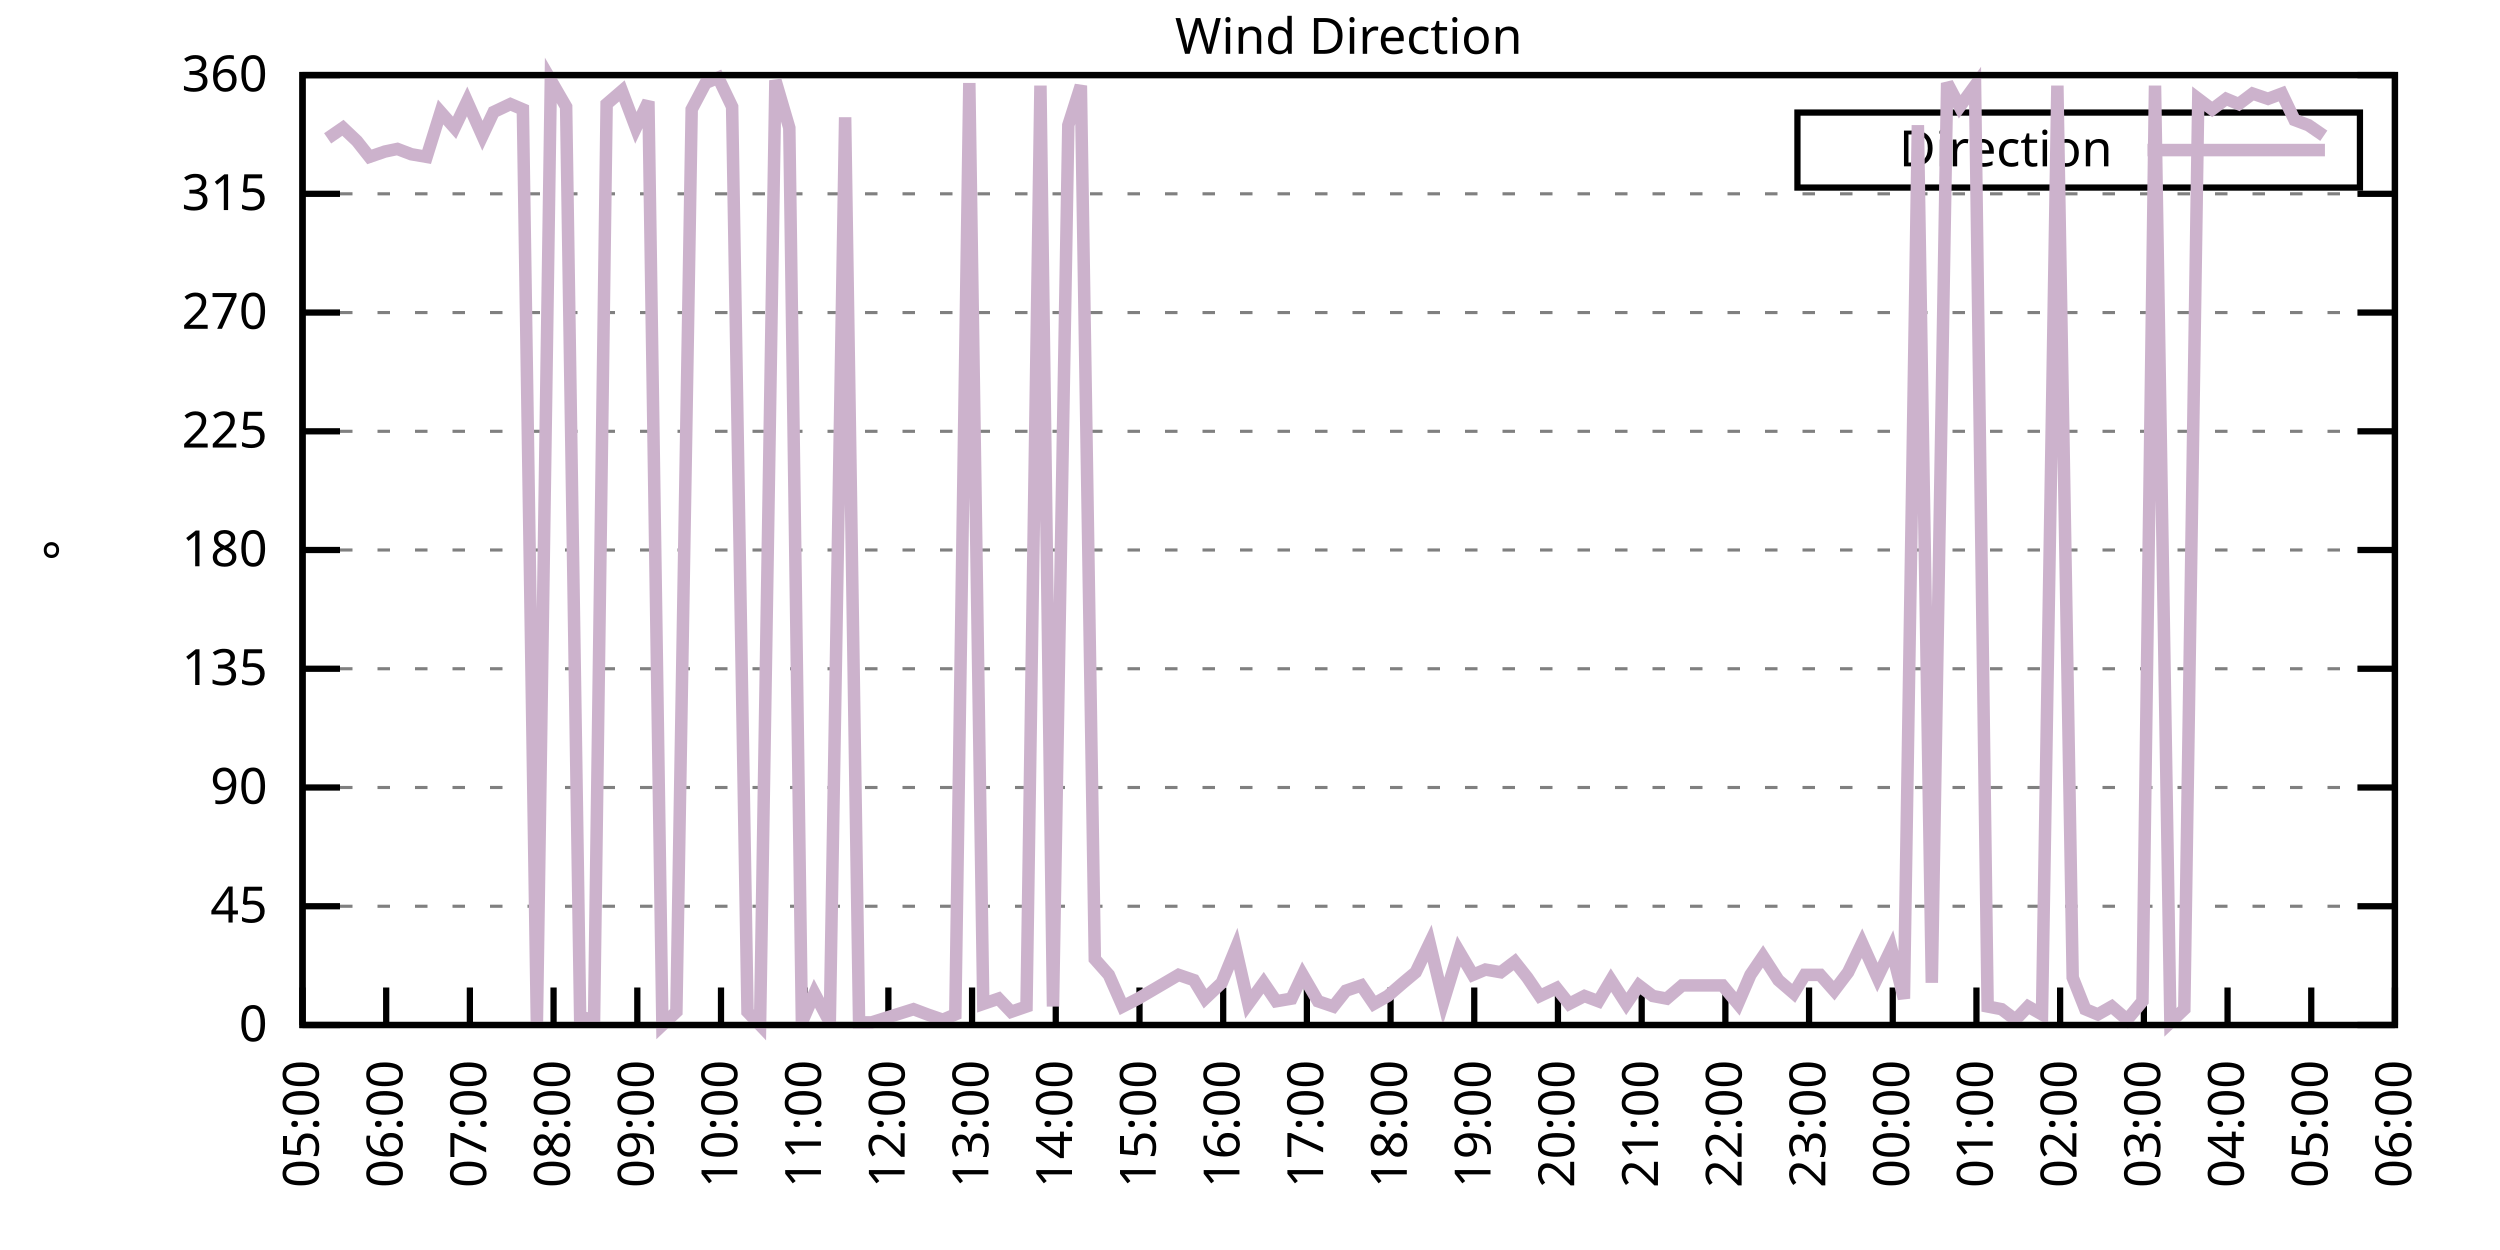
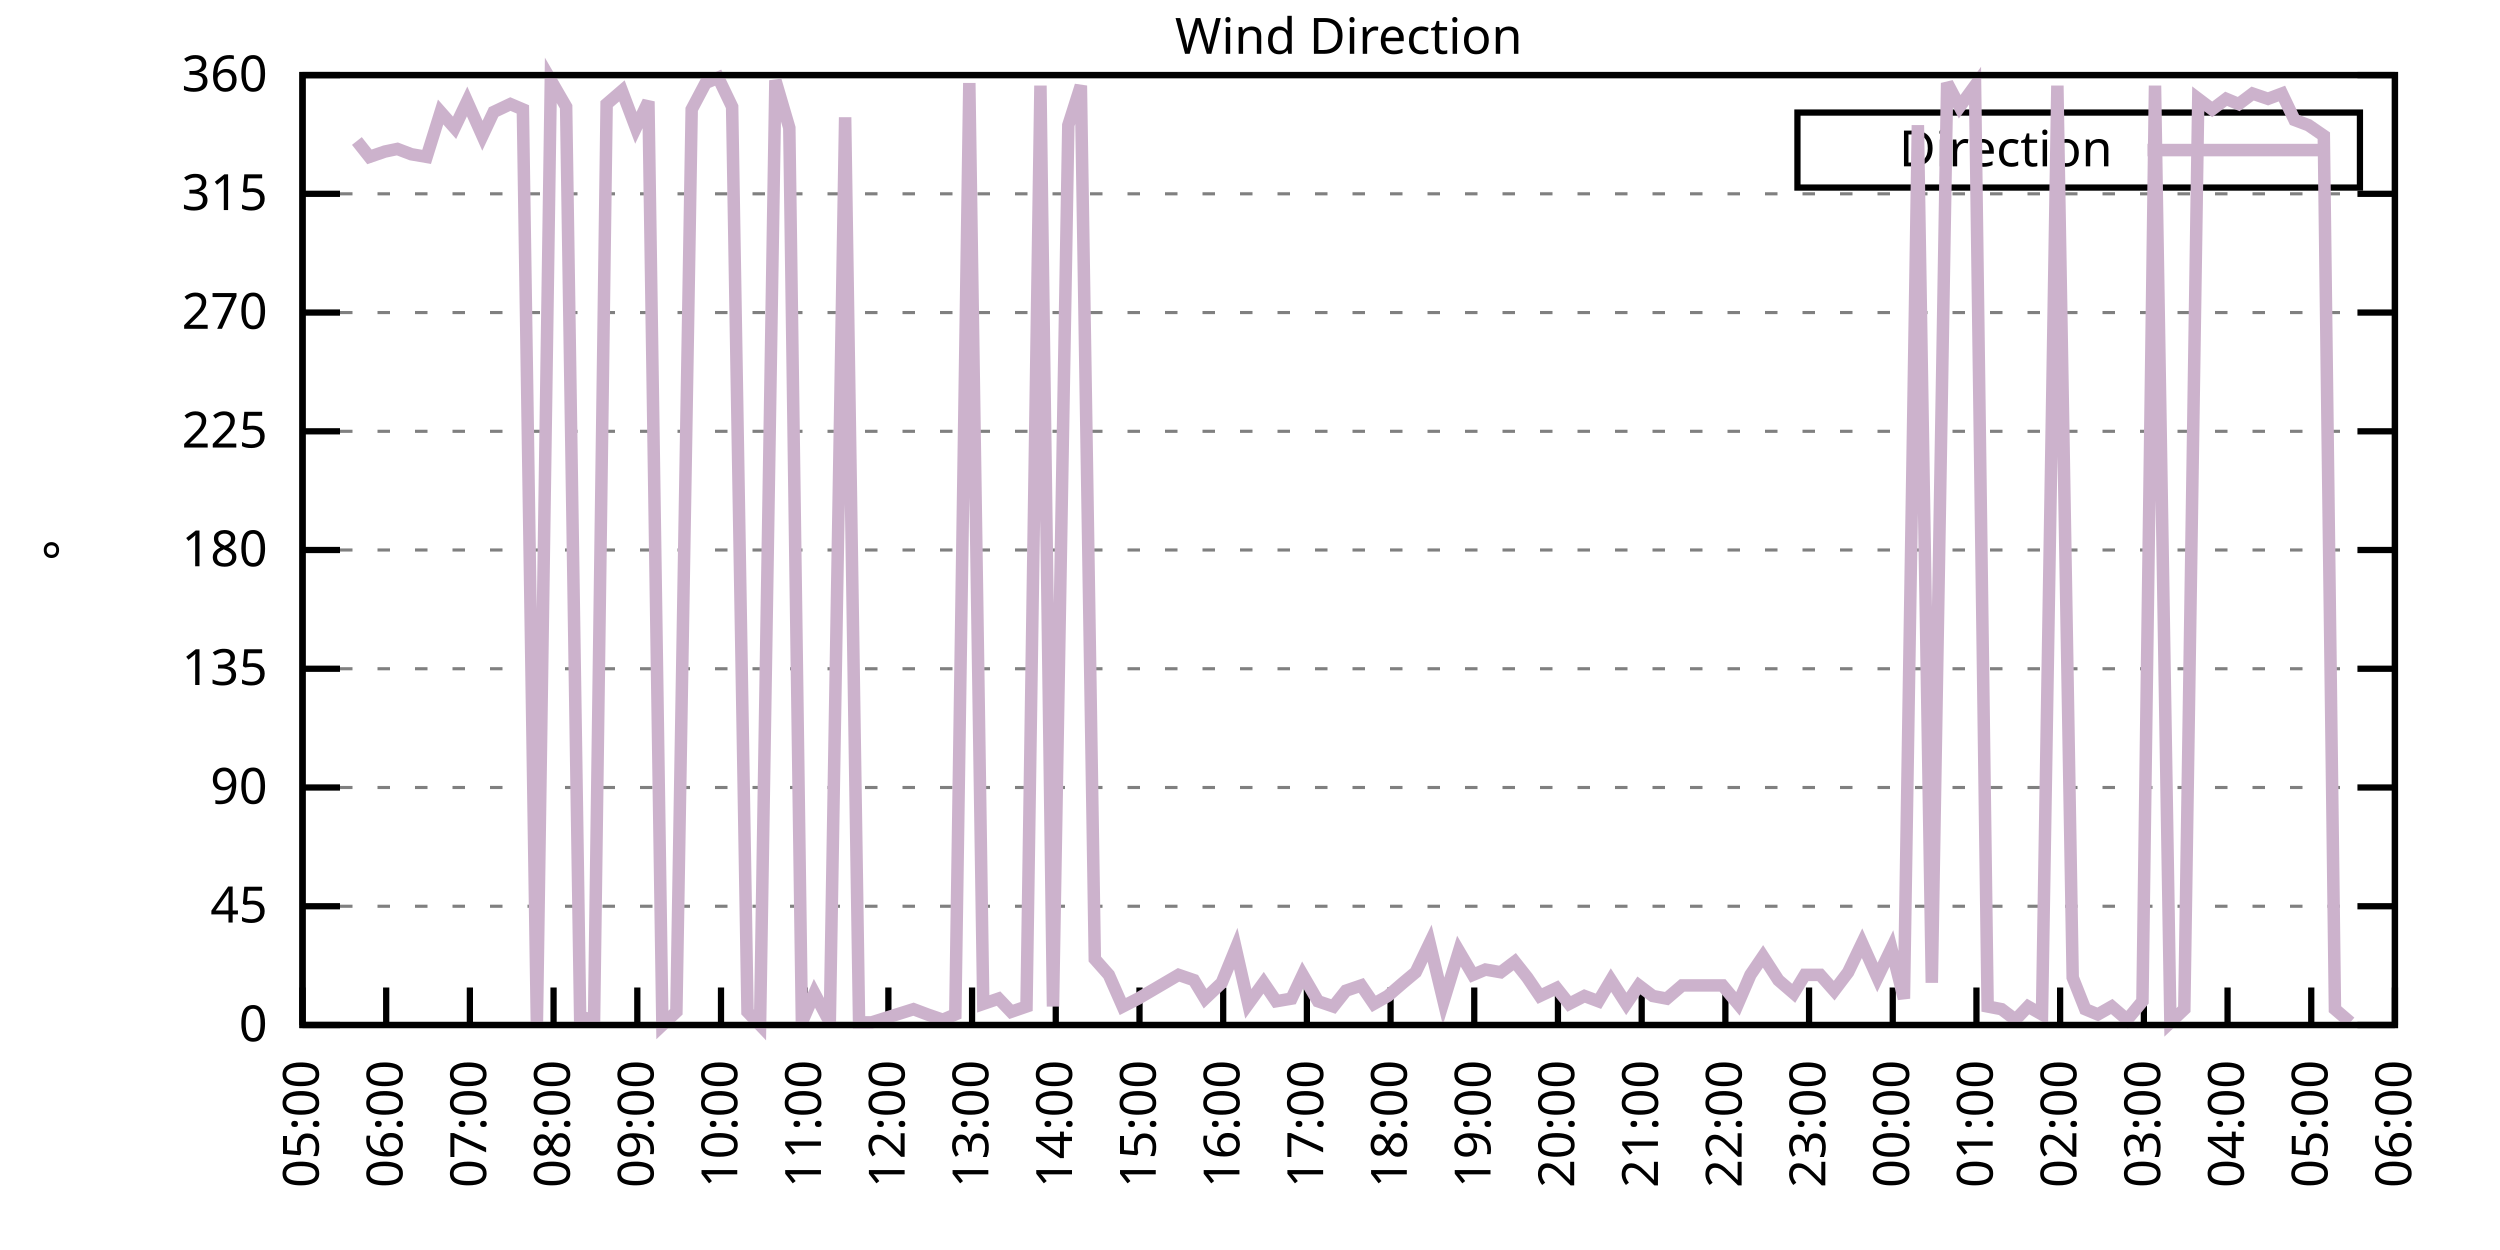
<svg xmlns="http://www.w3.org/2000/svg" xmlns:xlink="http://www.w3.org/1999/xlink" width="400" height="200" viewBox="0 0 400 200">
  <g id="gnuplot_canvas">
    <rect x="0" y="0" width="400" height="200" fill="none" />
    <defs>
      <circle id="gpDot" r="0.5" stroke-width="0.5" stroke="currentColor" />
      <path id="gpPt0" stroke-width="0.333" stroke="currentColor" d="M-1,0 h2 M0,-1 v2" />
      <path id="gpPt1" stroke-width="0.333" stroke="currentColor" d="M-1,-1 L1,1 M1,-1 L-1,1" />
      <path id="gpPt2" stroke-width="0.333" stroke="currentColor" d="M-1,0 L1,0 M0,-1 L0,1 M-1,-1 L1,1 M-1,1 L1,-1" />
      <rect id="gpPt3" stroke-width="0.333" stroke="currentColor" x="-1" y="-1" width="2" height="2" />
      <rect id="gpPt4" stroke-width="0.333" stroke="currentColor" fill="currentColor" x="-1" y="-1" width="2" height="2" />
      <circle id="gpPt5" stroke-width="0.333" stroke="currentColor" cx="0" cy="0" r="1" />
      <use xlink:href="#gpPt5" id="gpPt6" fill="currentColor" stroke="none" />
      <path id="gpPt7" stroke-width="0.333" stroke="currentColor" d="M0,-1.33 L-1.33,0.67 L1.33,0.67 z" />
      <use xlink:href="#gpPt7" id="gpPt8" fill="currentColor" stroke="none" />
      <use xlink:href="#gpPt7" id="gpPt9" stroke="currentColor" transform="rotate(180)" />
      <use xlink:href="#gpPt9" id="gpPt10" fill="currentColor" stroke="none" />
      <use xlink:href="#gpPt3" id="gpPt11" stroke="currentColor" transform="rotate(45)" />
      <use xlink:href="#gpPt11" id="gpPt12" fill="currentColor" stroke="none" />
      <path id="gpPt13" stroke-width="0.333" stroke="currentColor" d="M0,1.330 L1.265,0.411 L0.782,-1.067 L-0.782,-1.076 L-1.265,0.411 z" />
      <use xlink:href="#gpPt13" id="gpPt14" fill="currentColor" stroke="none" />
      <filter id="textbox" filterUnits="objectBoundingBox" x="0" y="0" height="1" width="1">
        <feFlood flood-color="white" flood-opacity="1" result="bgnd" />
        <feComposite in="SourceGraphic" in2="bgnd" operator="atop" />
      </filter>
      <filter id="greybox" filterUnits="objectBoundingBox" x="0" y="0" height="1" width="1">
        <feFlood flood-color="lightgrey" flood-opacity="1" result="grey" />
        <feComposite in="SourceGraphic" in2="grey" operator="atop" />
      </filter>
    </defs>
    <g fill="none" color="white" stroke="currentColor" stroke-width="1.00" stroke-linecap="butt" stroke-linejoin="miter">
</g>
    <g fill="none" color="black" stroke="currentColor" stroke-width="1.00" stroke-linecap="butt" stroke-linejoin="miter">
      <g stroke="none" shape-rendering="crispEdges">
        <polygon fill="rgb(255, 255, 255)" points="48.40,164.00 383.18,164.00 383.18,12.02 48.40,12.02 " />
      </g>
    </g>
    <g fill="none" color="black" stroke="currentColor" stroke-width="1.00" stroke-linecap="butt" stroke-linejoin="miter">
</g>
    <g fill="none" color="black" stroke="black" stroke-width="0.50" stroke-linecap="butt" stroke-linejoin="miter">
</g>
    <g fill="none" color="gray" stroke="currentColor" stroke-width="0.50" stroke-linecap="butt" stroke-linejoin="miter">
      <path stroke="gray" stroke-dasharray="2,4" class="gridline" d="M48.40,164.00 L383.19,164.00  " />
    </g>
    <g fill="none" color="gray" stroke="gray" stroke-width="1.00" stroke-linecap="butt" stroke-linejoin="miter">
</g>
    <g fill="none" color="black" stroke="currentColor" stroke-width="1.00" stroke-linecap="butt" stroke-linejoin="miter">
      <path stroke="black" d="M48.40,164.00 L54.40,164.00 M383.19,164.00 L377.19,164.00  " />
      <g transform="translate(42.80,166.60)" stroke="none" fill="black" font-family="Sans" font-size="8.00" text-anchor="end">
        <text>
          <tspan font-family="Sans"> 0</tspan>
        </text>
      </g>
    </g>
    <g fill="none" color="black" stroke="currentColor" stroke-width="1.00" stroke-linecap="butt" stroke-linejoin="miter">
</g>
    <g fill="none" color="black" stroke="black" stroke-width="0.50" stroke-linecap="butt" stroke-linejoin="miter">
</g>
    <g fill="none" color="gray" stroke="currentColor" stroke-width="0.50" stroke-linecap="butt" stroke-linejoin="miter">
      <path stroke="gray" stroke-dasharray="2,4" class="gridline" d="M48.40,145.00 L383.19,145.00  " />
    </g>
    <g fill="none" color="gray" stroke="gray" stroke-width="1.00" stroke-linecap="butt" stroke-linejoin="miter">
</g>
    <g fill="none" color="black" stroke="currentColor" stroke-width="1.00" stroke-linecap="butt" stroke-linejoin="miter">
      <path stroke="black" d="M48.40,145.00 L54.40,145.00 M383.19,145.00 L377.19,145.00  " />
      <g transform="translate(42.80,147.60)" stroke="none" fill="black" font-family="Sans" font-size="8.00" text-anchor="end">
        <text>
          <tspan font-family="Sans"> 45</tspan>
        </text>
      </g>
    </g>
    <g fill="none" color="black" stroke="currentColor" stroke-width="1.00" stroke-linecap="butt" stroke-linejoin="miter">
</g>
    <g fill="none" color="black" stroke="black" stroke-width="0.50" stroke-linecap="butt" stroke-linejoin="miter">
</g>
    <g fill="none" color="gray" stroke="currentColor" stroke-width="0.50" stroke-linecap="butt" stroke-linejoin="miter">
      <path stroke="gray" stroke-dasharray="2,4" class="gridline" d="M48.40,126.00 L383.19,126.00  " />
    </g>
    <g fill="none" color="gray" stroke="gray" stroke-width="1.00" stroke-linecap="butt" stroke-linejoin="miter">
</g>
    <g fill="none" color="black" stroke="currentColor" stroke-width="1.00" stroke-linecap="butt" stroke-linejoin="miter">
      <path stroke="black" d="M48.40,126.00 L54.40,126.00 M383.19,126.00 L377.19,126.00  " />
      <g transform="translate(42.80,128.60)" stroke="none" fill="black" font-family="Sans" font-size="8.00" text-anchor="end">
        <text>
          <tspan font-family="Sans"> 90</tspan>
        </text>
      </g>
    </g>
    <g fill="none" color="black" stroke="currentColor" stroke-width="1.00" stroke-linecap="butt" stroke-linejoin="miter">
</g>
    <g fill="none" color="black" stroke="black" stroke-width="0.50" stroke-linecap="butt" stroke-linejoin="miter">
</g>
    <g fill="none" color="gray" stroke="currentColor" stroke-width="0.50" stroke-linecap="butt" stroke-linejoin="miter">
      <path stroke="gray" stroke-dasharray="2,4" class="gridline" d="M48.40,107.00 L383.19,107.00  " />
    </g>
    <g fill="none" color="gray" stroke="gray" stroke-width="1.00" stroke-linecap="butt" stroke-linejoin="miter">
</g>
    <g fill="none" color="black" stroke="currentColor" stroke-width="1.00" stroke-linecap="butt" stroke-linejoin="miter">
      <path stroke="black" d="M48.40,107.00 L54.40,107.00 M383.19,107.00 L377.19,107.00  " />
      <g transform="translate(42.80,109.60)" stroke="none" fill="black" font-family="Sans" font-size="8.00" text-anchor="end">
        <text>
          <tspan font-family="Sans"> 135</tspan>
        </text>
      </g>
    </g>
    <g fill="none" color="black" stroke="currentColor" stroke-width="1.00" stroke-linecap="butt" stroke-linejoin="miter">
</g>
    <g fill="none" color="black" stroke="black" stroke-width="0.50" stroke-linecap="butt" stroke-linejoin="miter">
</g>
    <g fill="none" color="gray" stroke="currentColor" stroke-width="0.50" stroke-linecap="butt" stroke-linejoin="miter">
      <path stroke="gray" stroke-dasharray="2,4" class="gridline" d="M48.40,88.00 L383.19,88.00  " />
    </g>
    <g fill="none" color="gray" stroke="gray" stroke-width="1.00" stroke-linecap="butt" stroke-linejoin="miter">
</g>
    <g fill="none" color="black" stroke="currentColor" stroke-width="1.00" stroke-linecap="butt" stroke-linejoin="miter">
      <path stroke="black" d="M48.40,88.00 L54.40,88.00 M383.19,88.00 L377.19,88.00  " />
      <g transform="translate(42.80,90.60)" stroke="none" fill="black" font-family="Sans" font-size="8.00" text-anchor="end">
        <text>
          <tspan font-family="Sans"> 180</tspan>
        </text>
      </g>
    </g>
    <g fill="none" color="black" stroke="currentColor" stroke-width="1.00" stroke-linecap="butt" stroke-linejoin="miter">
</g>
    <g fill="none" color="black" stroke="black" stroke-width="0.50" stroke-linecap="butt" stroke-linejoin="miter">
</g>
    <g fill="none" color="gray" stroke="currentColor" stroke-width="0.50" stroke-linecap="butt" stroke-linejoin="miter">
      <path stroke="gray" stroke-dasharray="2,4" class="gridline" d="M48.40,69.01 L383.19,69.01  " />
    </g>
    <g fill="none" color="gray" stroke="gray" stroke-width="1.00" stroke-linecap="butt" stroke-linejoin="miter">
</g>
    <g fill="none" color="black" stroke="currentColor" stroke-width="1.00" stroke-linecap="butt" stroke-linejoin="miter">
      <path stroke="black" d="M48.40,69.01 L54.40,69.01 M383.19,69.01 L377.19,69.01  " />
      <g transform="translate(42.80,71.61)" stroke="none" fill="black" font-family="Sans" font-size="8.00" text-anchor="end">
        <text>
          <tspan font-family="Sans"> 225</tspan>
        </text>
      </g>
    </g>
    <g fill="none" color="black" stroke="currentColor" stroke-width="1.00" stroke-linecap="butt" stroke-linejoin="miter">
</g>
    <g fill="none" color="black" stroke="black" stroke-width="0.50" stroke-linecap="butt" stroke-linejoin="miter">
</g>
    <g fill="none" color="gray" stroke="currentColor" stroke-width="0.50" stroke-linecap="butt" stroke-linejoin="miter">
      <path stroke="gray" stroke-dasharray="2,4" class="gridline" d="M48.40,50.01 L383.19,50.01  " />
    </g>
    <g fill="none" color="gray" stroke="gray" stroke-width="1.00" stroke-linecap="butt" stroke-linejoin="miter">
</g>
    <g fill="none" color="black" stroke="currentColor" stroke-width="1.00" stroke-linecap="butt" stroke-linejoin="miter">
      <path stroke="black" d="M48.40,50.01 L54.40,50.01 M383.19,50.01 L377.19,50.01  " />
      <g transform="translate(42.80,52.61)" stroke="none" fill="black" font-family="Sans" font-size="8.00" text-anchor="end">
        <text>
          <tspan font-family="Sans"> 270</tspan>
        </text>
      </g>
    </g>
    <g fill="none" color="black" stroke="currentColor" stroke-width="1.00" stroke-linecap="butt" stroke-linejoin="miter">
</g>
    <g fill="none" color="black" stroke="black" stroke-width="0.50" stroke-linecap="butt" stroke-linejoin="miter">
</g>
    <g fill="none" color="gray" stroke="currentColor" stroke-width="0.50" stroke-linecap="butt" stroke-linejoin="miter">
      <path stroke="gray" stroke-dasharray="2,4" class="gridline" d="M48.40,31.01 L383.19,31.01  " />
    </g>
    <g fill="none" color="gray" stroke="gray" stroke-width="1.00" stroke-linecap="butt" stroke-linejoin="miter">
</g>
    <g fill="none" color="black" stroke="currentColor" stroke-width="1.00" stroke-linecap="butt" stroke-linejoin="miter">
      <path stroke="black" d="M48.40,31.01 L54.40,31.01 M383.19,31.01 L377.19,31.01  " />
      <g transform="translate(42.80,33.61)" stroke="none" fill="black" font-family="Sans" font-size="8.00" text-anchor="end">
        <text>
          <tspan font-family="Sans"> 315</tspan>
        </text>
      </g>
    </g>
    <g fill="none" color="black" stroke="currentColor" stroke-width="1.00" stroke-linecap="butt" stroke-linejoin="miter">
</g>
    <g fill="none" color="black" stroke="black" stroke-width="0.50" stroke-linecap="butt" stroke-linejoin="miter">
</g>
    <g fill="none" color="gray" stroke="currentColor" stroke-width="0.50" stroke-linecap="butt" stroke-linejoin="miter">
      <path stroke="gray" stroke-dasharray="2,4" class="gridline" d="M48.40,12.01 L383.19,12.01  " />
    </g>
    <g fill="none" color="gray" stroke="gray" stroke-width="1.00" stroke-linecap="butt" stroke-linejoin="miter">
</g>
    <g fill="none" color="black" stroke="currentColor" stroke-width="1.00" stroke-linecap="butt" stroke-linejoin="miter">
      <path stroke="black" d="M48.40,12.01 L54.40,12.01 M383.19,12.01 L377.19,12.01  " />
      <g transform="translate(42.80,14.61)" stroke="none" fill="black" font-family="Sans" font-size="8.00" text-anchor="end">
        <text>
          <tspan font-family="Sans"> 360</tspan>
        </text>
      </g>
    </g>
    <g fill="none" color="black" stroke="currentColor" stroke-width="1.00" stroke-linecap="butt" stroke-linejoin="miter">
      <path stroke="black" d="M48.40,164.00 L48.40,158.00  " />
      <g transform="translate(51.00,169.60) rotate(270.00)" stroke="none" fill="black" font-family="Sans" font-size="8.00" text-anchor="end">
        <text>
          <tspan font-family="Sans">05:00</tspan>
        </text>
      </g>
    </g>
    <g fill="none" color="black" stroke="currentColor" stroke-width="1.00" stroke-linecap="butt" stroke-linejoin="miter">
      <path stroke="black" d="M61.79,164.00 L61.79,158.00  " />
      <g transform="translate(64.39,169.60) rotate(270.00)" stroke="none" fill="black" font-family="Sans" font-size="8.00" text-anchor="end">
        <text>
          <tspan font-family="Sans">06:00</tspan>
        </text>
      </g>
    </g>
    <g fill="none" color="black" stroke="currentColor" stroke-width="1.00" stroke-linecap="butt" stroke-linejoin="miter">
      <path stroke="black" d="M75.18,164.00 L75.18,158.00  " />
      <g transform="translate(77.78,169.60) rotate(270.00)" stroke="none" fill="black" font-family="Sans" font-size="8.00" text-anchor="end">
        <text>
          <tspan font-family="Sans">07:00</tspan>
        </text>
      </g>
    </g>
    <g fill="none" color="black" stroke="currentColor" stroke-width="1.00" stroke-linecap="butt" stroke-linejoin="miter">
      <path stroke="black" d="M88.57,164.00 L88.57,158.00  " />
      <g transform="translate(91.17,169.60) rotate(270.00)" stroke="none" fill="black" font-family="Sans" font-size="8.00" text-anchor="end">
        <text>
          <tspan font-family="Sans">08:00</tspan>
        </text>
      </g>
    </g>
    <g fill="none" color="black" stroke="currentColor" stroke-width="1.00" stroke-linecap="butt" stroke-linejoin="miter">
      <path stroke="black" d="M101.97,164.00 L101.97,158.00  " />
      <g transform="translate(104.57,169.60) rotate(270.00)" stroke="none" fill="black" font-family="Sans" font-size="8.00" text-anchor="end">
        <text>
          <tspan font-family="Sans">09:00</tspan>
        </text>
      </g>
    </g>
    <g fill="none" color="black" stroke="currentColor" stroke-width="1.00" stroke-linecap="butt" stroke-linejoin="miter">
      <path stroke="black" d="M115.36,164.00 L115.36,158.00  " />
      <g transform="translate(117.96,169.60) rotate(270.00)" stroke="none" fill="black" font-family="Sans" font-size="8.00" text-anchor="end">
        <text>
          <tspan font-family="Sans">10:00</tspan>
        </text>
      </g>
    </g>
    <g fill="none" color="black" stroke="currentColor" stroke-width="1.00" stroke-linecap="butt" stroke-linejoin="miter">
      <path stroke="black" d="M128.75,164.00 L128.75,158.00  " />
      <g transform="translate(131.35,169.60) rotate(270.00)" stroke="none" fill="black" font-family="Sans" font-size="8.00" text-anchor="end">
        <text>
          <tspan font-family="Sans">11:00</tspan>
        </text>
      </g>
    </g>
    <g fill="none" color="black" stroke="currentColor" stroke-width="1.00" stroke-linecap="butt" stroke-linejoin="miter">
      <path stroke="black" d="M142.14,164.00 L142.14,158.00  " />
      <g transform="translate(144.74,169.60) rotate(270.00)" stroke="none" fill="black" font-family="Sans" font-size="8.00" text-anchor="end">
        <text>
          <tspan font-family="Sans">12:00</tspan>
        </text>
      </g>
    </g>
    <g fill="none" color="black" stroke="currentColor" stroke-width="1.00" stroke-linecap="butt" stroke-linejoin="miter">
      <path stroke="black" d="M155.53,164.00 L155.53,158.00  " />
      <g transform="translate(158.13,169.60) rotate(270.00)" stroke="none" fill="black" font-family="Sans" font-size="8.00" text-anchor="end">
        <text>
          <tspan font-family="Sans">13:00</tspan>
        </text>
      </g>
    </g>
    <g fill="none" color="black" stroke="currentColor" stroke-width="1.00" stroke-linecap="butt" stroke-linejoin="miter">
      <path stroke="black" d="M168.92,164.00 L168.92,158.00  " />
      <g transform="translate(171.52,169.60) rotate(270.00)" stroke="none" fill="black" font-family="Sans" font-size="8.00" text-anchor="end">
        <text>
          <tspan font-family="Sans">14:00</tspan>
        </text>
      </g>
    </g>
    <g fill="none" color="black" stroke="currentColor" stroke-width="1.00" stroke-linecap="butt" stroke-linejoin="miter">
      <path stroke="black" d="M182.32,164.00 L182.32,158.00  " />
      <g transform="translate(184.92,169.60) rotate(270.00)" stroke="none" fill="black" font-family="Sans" font-size="8.00" text-anchor="end">
        <text>
          <tspan font-family="Sans">15:00</tspan>
        </text>
      </g>
    </g>
    <g fill="none" color="black" stroke="currentColor" stroke-width="1.00" stroke-linecap="butt" stroke-linejoin="miter">
      <path stroke="black" d="M195.71,164.00 L195.71,158.00  " />
      <g transform="translate(198.31,169.60) rotate(270.00)" stroke="none" fill="black" font-family="Sans" font-size="8.00" text-anchor="end">
        <text>
          <tspan font-family="Sans">16:00</tspan>
        </text>
      </g>
    </g>
    <g fill="none" color="black" stroke="currentColor" stroke-width="1.00" stroke-linecap="butt" stroke-linejoin="miter">
      <path stroke="black" d="M209.10,164.00 L209.10,158.00  " />
      <g transform="translate(211.70,169.60) rotate(270.00)" stroke="none" fill="black" font-family="Sans" font-size="8.00" text-anchor="end">
        <text>
          <tspan font-family="Sans">17:00</tspan>
        </text>
      </g>
    </g>
    <g fill="none" color="black" stroke="currentColor" stroke-width="1.00" stroke-linecap="butt" stroke-linejoin="miter">
      <path stroke="black" d="M222.49,164.00 L222.49,158.00  " />
      <g transform="translate(225.09,169.60) rotate(270.00)" stroke="none" fill="black" font-family="Sans" font-size="8.00" text-anchor="end">
        <text>
          <tspan font-family="Sans">18:00</tspan>
        </text>
      </g>
    </g>
    <g fill="none" color="black" stroke="currentColor" stroke-width="1.00" stroke-linecap="butt" stroke-linejoin="miter">
      <path stroke="black" d="M235.88,164.00 L235.88,158.00  " />
      <g transform="translate(238.48,169.60) rotate(270.00)" stroke="none" fill="black" font-family="Sans" font-size="8.00" text-anchor="end">
        <text>
          <tspan font-family="Sans">19:00</tspan>
        </text>
      </g>
    </g>
    <g fill="none" color="black" stroke="currentColor" stroke-width="1.00" stroke-linecap="butt" stroke-linejoin="miter">
      <path stroke="black" d="M249.27,164.00 L249.27,158.00  " />
      <g transform="translate(251.87,169.60) rotate(270.00)" stroke="none" fill="black" font-family="Sans" font-size="8.00" text-anchor="end">
        <text>
          <tspan font-family="Sans">20:00</tspan>
        </text>
      </g>
    </g>
    <g fill="none" color="black" stroke="currentColor" stroke-width="1.00" stroke-linecap="butt" stroke-linejoin="miter">
      <path stroke="black" d="M262.67,164.00 L262.67,158.00  " />
      <g transform="translate(265.27,169.60) rotate(270.00)" stroke="none" fill="black" font-family="Sans" font-size="8.00" text-anchor="end">
        <text>
          <tspan font-family="Sans">21:00</tspan>
        </text>
      </g>
    </g>
    <g fill="none" color="black" stroke="currentColor" stroke-width="1.00" stroke-linecap="butt" stroke-linejoin="miter">
      <path stroke="black" d="M276.06,164.00 L276.06,158.00  " />
      <g transform="translate(278.66,169.60) rotate(270.00)" stroke="none" fill="black" font-family="Sans" font-size="8.00" text-anchor="end">
        <text>
          <tspan font-family="Sans">22:00</tspan>
        </text>
      </g>
    </g>
    <g fill="none" color="black" stroke="currentColor" stroke-width="1.00" stroke-linecap="butt" stroke-linejoin="miter">
      <path stroke="black" d="M289.45,164.00 L289.45,158.00  " />
      <g transform="translate(292.05,169.60) rotate(270.00)" stroke="none" fill="black" font-family="Sans" font-size="8.00" text-anchor="end">
        <text>
          <tspan font-family="Sans">23:00</tspan>
        </text>
      </g>
    </g>
    <g fill="none" color="black" stroke="currentColor" stroke-width="1.00" stroke-linecap="butt" stroke-linejoin="miter">
      <path stroke="black" d="M302.84,164.00 L302.84,158.00  " />
      <g transform="translate(305.44,169.60) rotate(270.00)" stroke="none" fill="black" font-family="Sans" font-size="8.00" text-anchor="end">
        <text>
          <tspan font-family="Sans">00:00</tspan>
        </text>
      </g>
    </g>
    <g fill="none" color="black" stroke="currentColor" stroke-width="1.00" stroke-linecap="butt" stroke-linejoin="miter">
      <path stroke="black" d="M316.23,164.00 L316.23,158.00  " />
      <g transform="translate(318.83,169.60) rotate(270.00)" stroke="none" fill="black" font-family="Sans" font-size="8.00" text-anchor="end">
        <text>
          <tspan font-family="Sans">01:00</tspan>
        </text>
      </g>
    </g>
    <g fill="none" color="black" stroke="currentColor" stroke-width="1.00" stroke-linecap="butt" stroke-linejoin="miter">
      <path stroke="black" d="M329.62,164.00 L329.62,158.00  " />
      <g transform="translate(332.22,169.60) rotate(270.00)" stroke="none" fill="black" font-family="Sans" font-size="8.00" text-anchor="end">
        <text>
          <tspan font-family="Sans">02:00</tspan>
        </text>
      </g>
    </g>
    <g fill="none" color="black" stroke="currentColor" stroke-width="1.00" stroke-linecap="butt" stroke-linejoin="miter">
      <path stroke="black" d="M343.02,164.00 L343.02,158.00  " />
      <g transform="translate(345.62,169.60) rotate(270.00)" stroke="none" fill="black" font-family="Sans" font-size="8.00" text-anchor="end">
        <text>
          <tspan font-family="Sans">03:00</tspan>
        </text>
      </g>
    </g>
    <g fill="none" color="black" stroke="currentColor" stroke-width="1.00" stroke-linecap="butt" stroke-linejoin="miter">
      <path stroke="black" d="M356.41,164.00 L356.41,158.00  " />
      <g transform="translate(359.01,169.60) rotate(270.00)" stroke="none" fill="black" font-family="Sans" font-size="8.00" text-anchor="end">
        <text>
          <tspan font-family="Sans">04:00</tspan>
        </text>
      </g>
    </g>
    <g fill="none" color="black" stroke="currentColor" stroke-width="1.00" stroke-linecap="butt" stroke-linejoin="miter">
      <path stroke="black" d="M369.80,164.00 L369.80,158.00  " />
      <g transform="translate(372.40,169.60) rotate(270.00)" stroke="none" fill="black" font-family="Sans" font-size="8.00" text-anchor="end">
        <text>
          <tspan font-family="Sans">05:00</tspan>
        </text>
      </g>
    </g>
    <g fill="none" color="black" stroke="currentColor" stroke-width="1.00" stroke-linecap="butt" stroke-linejoin="miter">
      <path stroke="black" d="M383.19,164.00 L383.19,158.00  " />
      <g transform="translate(385.79,169.60) rotate(270.00)" stroke="none" fill="black" font-family="Sans" font-size="8.00" text-anchor="end">
        <text>
          <tspan font-family="Sans">06:00</tspan>
        </text>
      </g>
    </g>
    <g fill="none" color="black" stroke="currentColor" stroke-width="1.00" stroke-linecap="butt" stroke-linejoin="miter">
</g>
    <g fill="none" color="black" stroke="currentColor" stroke-width="1.00" stroke-linecap="butt" stroke-linejoin="miter">
      <path stroke="black" d="M48.40,12.01 L48.40,164.00 L383.19,164.00 L383.19,12.01 L48.40,12.01 Z  " />
    </g>
    <g fill="none" color="black" stroke="currentColor" stroke-width="1.00" stroke-linecap="butt" stroke-linejoin="miter">
</g>
    <g fill="none" color="black" stroke="currentColor" stroke-width="1.00" stroke-linecap="butt" stroke-linejoin="miter">
      <path stroke="black" d="M287.59,30.01 L287.59,18.01 L377.59,18.01 L377.59,30.01 L287.59,30.01 Z  " />
    </g>
    <g id="Wind_direction_plot_1">
      <g fill="none" color="white" stroke="black" stroke-width="2.00" stroke-linecap="butt" stroke-linejoin="miter">
</g>
      <g fill="none" color="black" stroke="currentColor" stroke-width="2.00" stroke-linecap="butt" stroke-linejoin="miter">
        <g transform="translate(337.99,26.61)" stroke="none" fill="black" font-family="Sans" font-size="8.00" text-anchor="end">
          <text>
            <tspan font-family="Sans">Direction</tspan>
          </text>
        </g>
      </g>
      <g fill="none" color="black" stroke="currentColor" stroke-width="2.00" stroke-linecap="butt" stroke-linejoin="miter">
-         <path stroke="rgb(204, 178, 204)" d="M343.59,24.01 L371.99,24.01 M52.42,22.14 L54.87,20.45 L57.10,22.56 L59.11,25.10 L61.57,24.25 L63.58,23.83   L65.81,24.68 L68.26,25.10 L70.50,17.92 L72.73,20.45 L74.74,16.23 L77.19,21.72 L78.98,17.92 L81.66,16.65   L83.66,17.50 L85.90,164.00 L88.13,12.85 L90.58,17.08 L92.82,162.73 L95.05,163.16 L97.06,16.65 L99.51,14.54   L101.74,20.45 L103.75,16.23 L105.98,164.00 L108.22,161.89 L110.67,17.50 L112.90,13.28 L114.91,12.43 L117.14,17.08   L119.60,161.89 L121.61,164.00 L124.06,12.85 L126.29,20.45 L128.30,163.58 L130.31,158.93 L132.77,163.58 L135.22,18.77   L137.45,163.58 L139.46,163.58 L146.16,161.47 L148.39,162.31 L150.85,163.16 L152.85,162.31 L155.09,13.28 L157.32,160.62   L159.77,159.78 L161.78,161.89 L164.24,161.04 L166.47,13.70 L168.48,161.04 L170.93,20.03 L172.94,13.70 L175.17,153.45   L177.41,155.98 L179.64,161.04 L182.09,159.78 L188.57,155.98 L191.02,156.82 L192.81,159.78 L195.48,157.24 L197.72,151.76   L199.73,160.62 L202.18,157.24 L204.19,160.20 L206.64,159.78 L208.43,155.98 L210.88,160.20 L213.34,161.04 L215.35,158.51   L217.80,157.67 L219.81,160.62 L222.04,159.36 L224.50,157.24 L226.51,155.56 L228.74,150.91 L230.97,160.20 L233.43,152.18   L235.66,155.98 L237.67,155.13 L240.12,155.56 L242.36,153.87 L244.36,156.40 L246.37,159.36 L249.05,158.09 L251.06,160.62   L253.51,159.36 L255.75,160.20 L257.76,156.82 L260.21,160.62 L262.22,157.67 L264.45,159.36 L266.68,159.78 L269.14,157.67   L275.61,157.67 L278.07,160.62 L280.07,155.98 L282.08,153.02 L284.54,156.82 L286.99,158.93 L288.78,155.98 L291.23,155.98   L293.47,158.51 L295.70,155.56 L297.93,150.91 L300.39,156.40 L302.62,151.76 L304.63,159.78 L306.86,20.03 L309.09,157.24   L311.54,13.28 L313.55,17.08 L316.01,13.70 L318.02,161.04 L320.25,161.47 L322.48,163.16 L324.49,161.04 L326.72,162.31   L329.18,13.70 L331.63,156.40 L333.64,161.47 L335.65,162.31 L337.88,161.04 L340.34,163.16 L342.79,160.20 L344.80,13.70   L347.26,163.58 L349.49,161.47 L351.72,15.81 L353.95,17.50 L356.18,15.81 L358.19,16.65 L360.42,14.97 L362.88,15.81   L365.11,14.97 L367.12,19.19 L369.35,20.03 L371.81,21.72  " />
+         <path stroke="rgb(204, 178, 204)" d="M343.59,24.01 L371.99,24.01 M57.10,22.56 L59.11,25.10 L61.57,24.25 L63.58,23.83 L65.81,24.68 L68.26,25.10   L70.50,17.92 L72.73,20.45 L74.74,16.23 L77.19,21.72 L78.98,17.92 L81.66,16.65 L83.66,17.50 L85.90,164.00   L88.13,12.85 L90.58,17.08 L92.82,162.73 L95.05,163.16 L97.06,16.65 L99.51,14.54 L101.74,20.45 L103.75,16.23   L105.98,164.00 L108.22,161.89 L110.67,17.50 L112.90,13.28 L114.91,12.43 L117.14,17.08 L119.60,161.89 L121.61,164.00   L124.06,12.85 L126.29,20.45 L128.30,163.58 L130.31,158.93 L132.77,163.58 L135.22,18.77 L137.45,163.58 L139.46,163.58   L146.16,161.47 L148.39,162.31 L150.85,163.16 L152.85,162.31 L155.09,13.28 L157.32,160.62 L159.77,159.78 L161.78,161.89   L164.24,161.04 L166.47,13.70 L168.48,161.04 L170.93,20.03 L172.94,13.70 L175.17,153.45 L177.41,155.98 L179.64,161.04   L182.09,159.78 L188.57,155.98 L191.02,156.82 L192.81,159.78 L195.48,157.24 L197.72,151.76 L199.73,160.62 L202.18,157.24   L204.19,160.20 L206.64,159.78 L208.43,155.98 L210.88,160.20 L213.34,161.04 L215.35,158.51 L217.80,157.67 L219.81,160.62   L222.04,159.36 L224.50,157.24 L226.51,155.56 L228.74,150.91 L230.97,160.20 L233.43,152.18 L235.66,155.98 L237.67,155.13   L240.12,155.56 L242.36,153.87 L244.36,156.40 L246.37,159.36 L249.05,158.09 L251.06,160.62 L253.51,159.36 L255.75,160.20   L257.76,156.82 L260.21,160.62 L262.22,157.67 L264.45,159.36 L266.68,159.78 L269.14,157.67 L275.61,157.67 L278.07,160.62   L280.07,155.98 L282.08,153.02 L284.54,156.82 L286.99,158.93 L288.78,155.98 L291.23,155.98 L293.47,158.51 L295.70,155.56   L297.93,150.91 L300.39,156.40 L302.62,151.76 L304.63,159.78 L306.86,20.03 L309.09,157.24 L311.54,13.28 L313.55,17.08   L316.01,13.70 L318.02,161.04 L320.25,161.47 L322.48,163.16 L324.49,161.04 L326.72,162.31 L329.18,13.70 L331.63,156.40   L333.64,161.47 L335.65,162.31 L337.88,161.04 L340.34,163.16 L342.79,160.20 L344.80,13.70 L347.26,163.58 L349.49,161.47   L351.72,15.81 L353.95,17.50 L356.18,15.81 L358.19,16.65 L360.42,14.97 L362.88,15.81 L365.11,14.97 L367.12,19.19   L369.35,20.03 L371.81,21.72 L373.59,161.47 L376.05,163.58  " />
      </g>
    </g>
    <g fill="none" color="black" stroke="currentColor" stroke-width="2.00" stroke-linecap="butt" stroke-linejoin="miter">
</g>
    <g fill="none" color="black" stroke="black" stroke-width="1.00" stroke-linecap="butt" stroke-linejoin="miter">
</g>
    <g fill="none" color="black" stroke="currentColor" stroke-width="1.00" stroke-linecap="butt" stroke-linejoin="miter">
      <path stroke="black" d="M48.40,12.01 L48.40,164.00 L383.19,164.00 L383.19,12.01 L48.40,12.01 Z  " />
      <g transform="translate(12.80,88.01) rotate(270.00)" stroke="none" fill="black" font-family="Sans" font-size="8.00" text-anchor="middle">
        <text>
          <tspan font-family="Sans">°</tspan>
        </text>
      </g>
    </g>
    <g fill="none" color="black" stroke="currentColor" stroke-width="1.00" stroke-linecap="butt" stroke-linejoin="miter">
</g>
    <g fill="none" color="black" stroke="currentColor" stroke-width="1.00" stroke-linecap="butt" stroke-linejoin="miter">
      <g transform="translate(215.79,8.61)" stroke="none" fill="black" font-family="Sans" font-size="8.00" text-anchor="middle">
        <text>
          <tspan font-family="Sans">Wind Direction</tspan>
        </text>
      </g>
    </g>
    <g fill="none" color="black" stroke="currentColor" stroke-width="1.00" stroke-linecap="butt" stroke-linejoin="miter">
</g>
  </g>
</svg>
